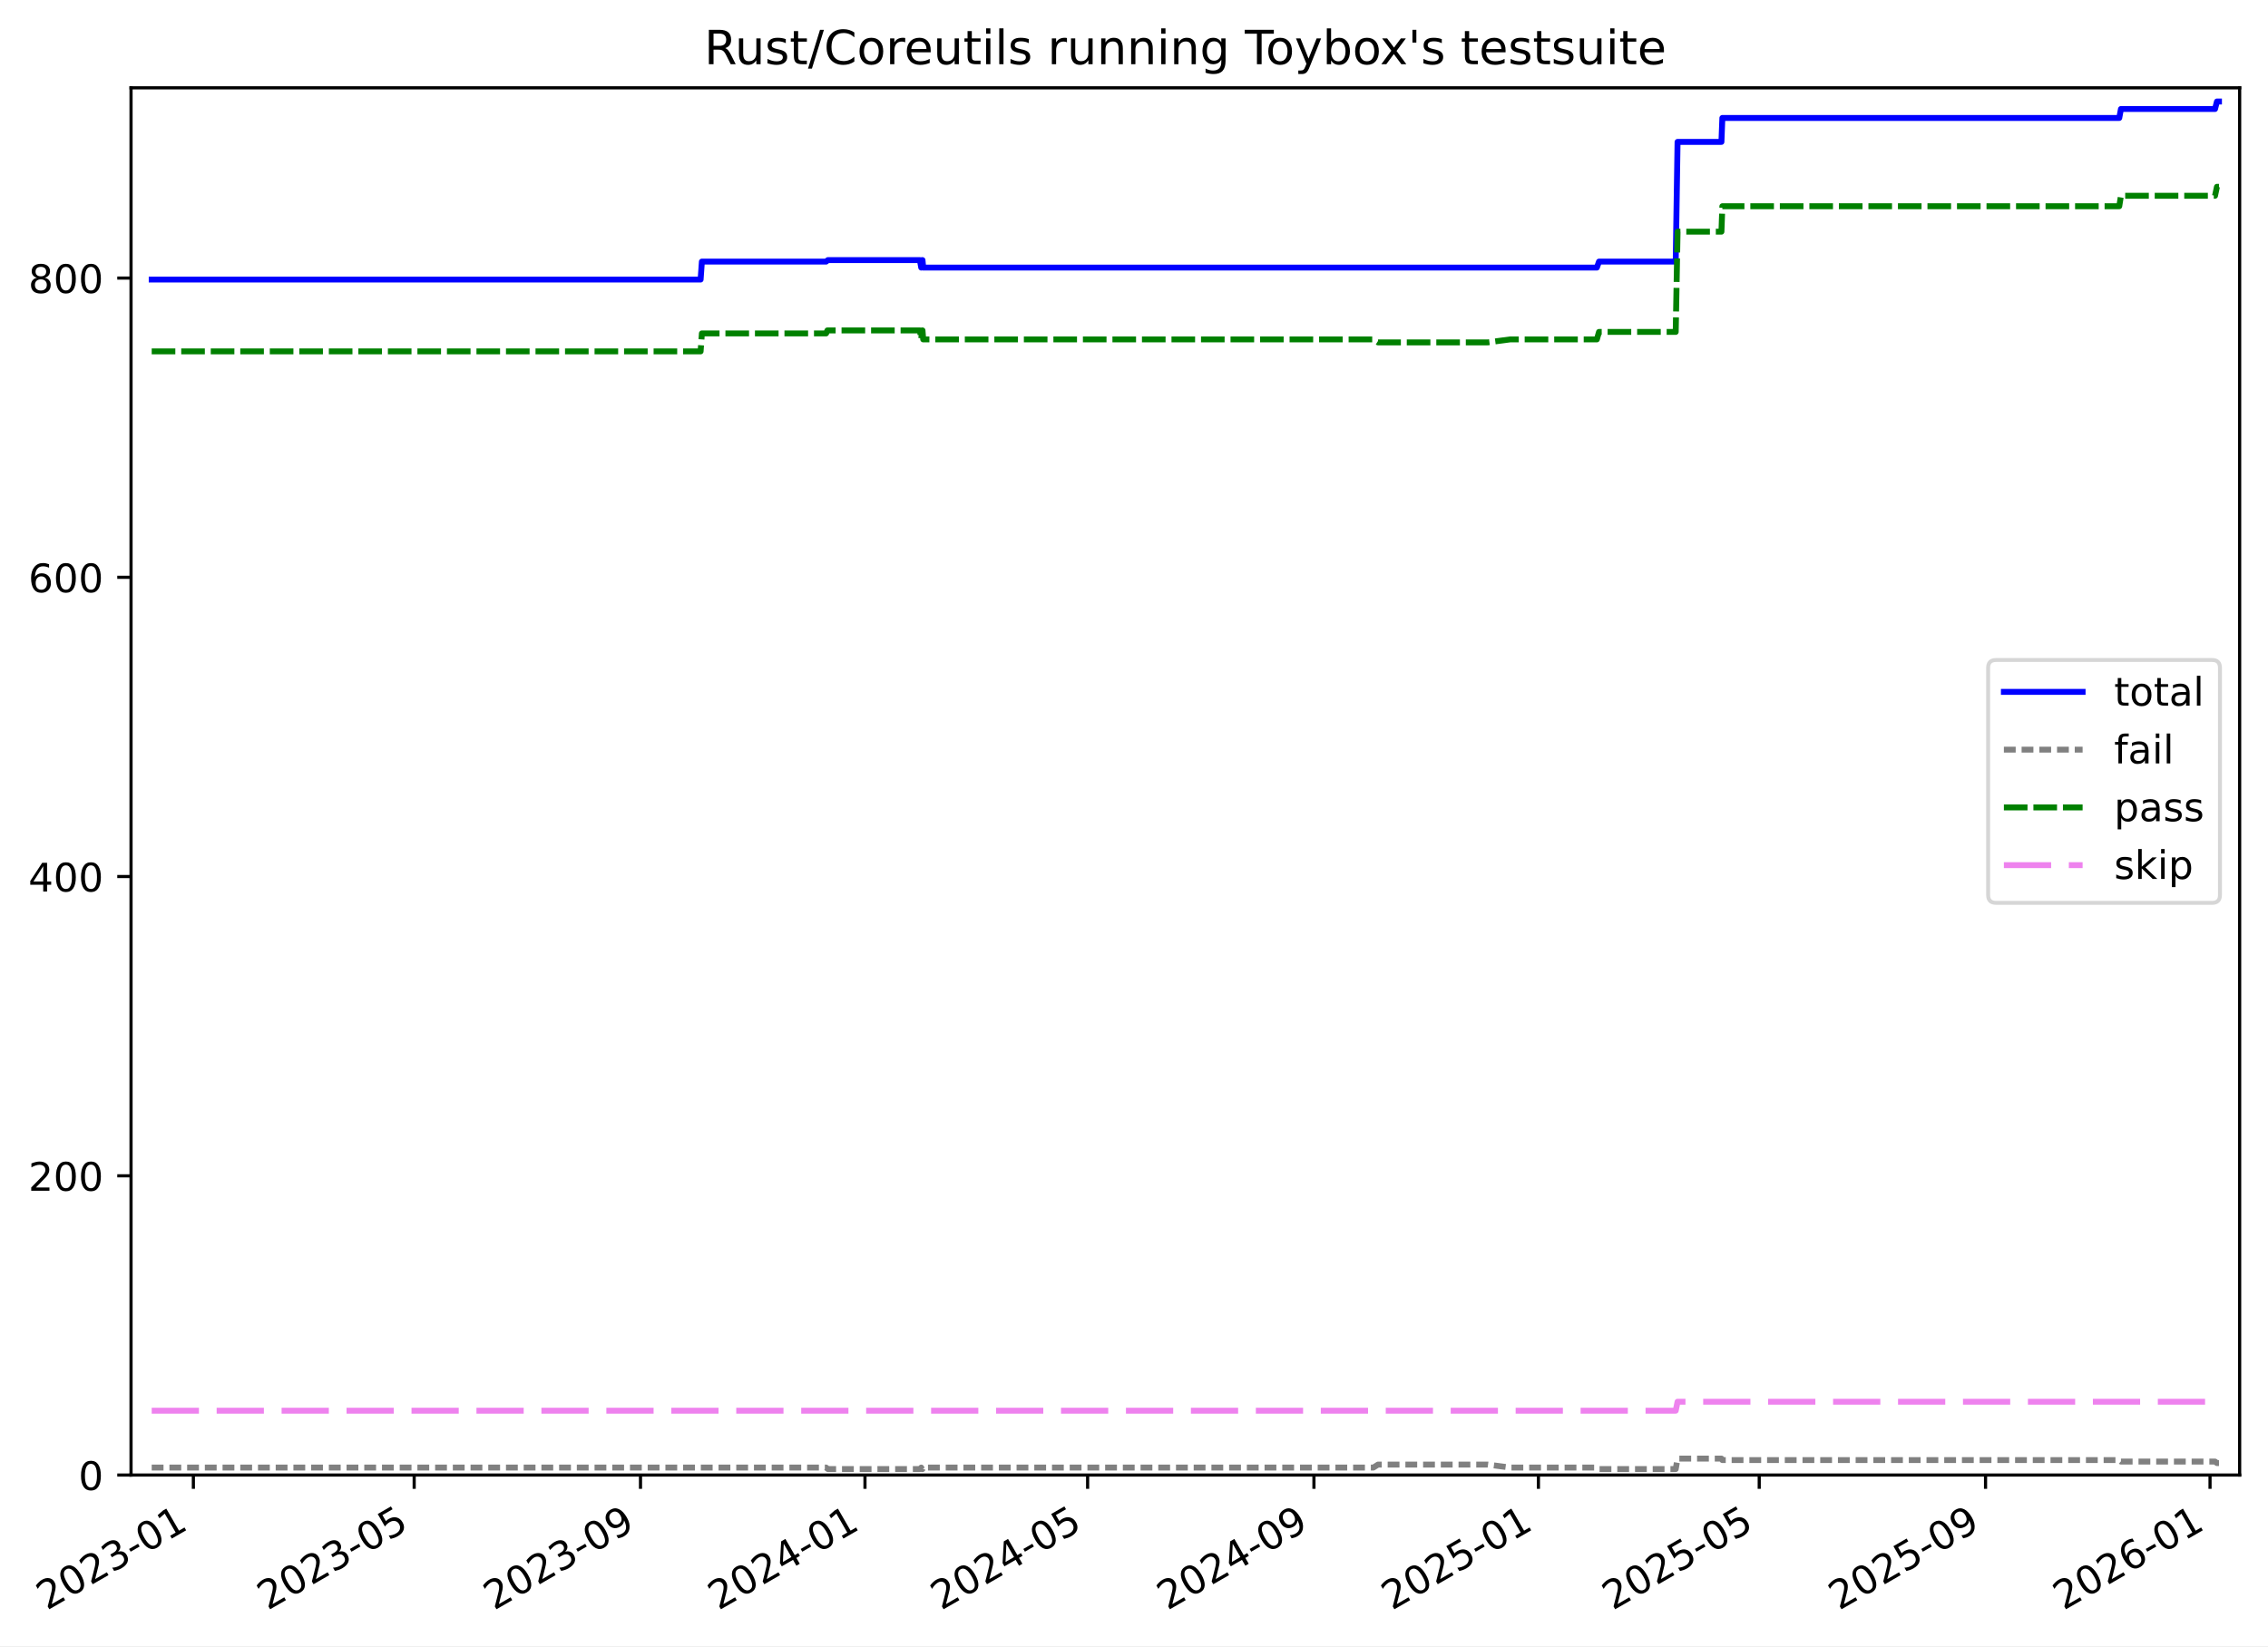
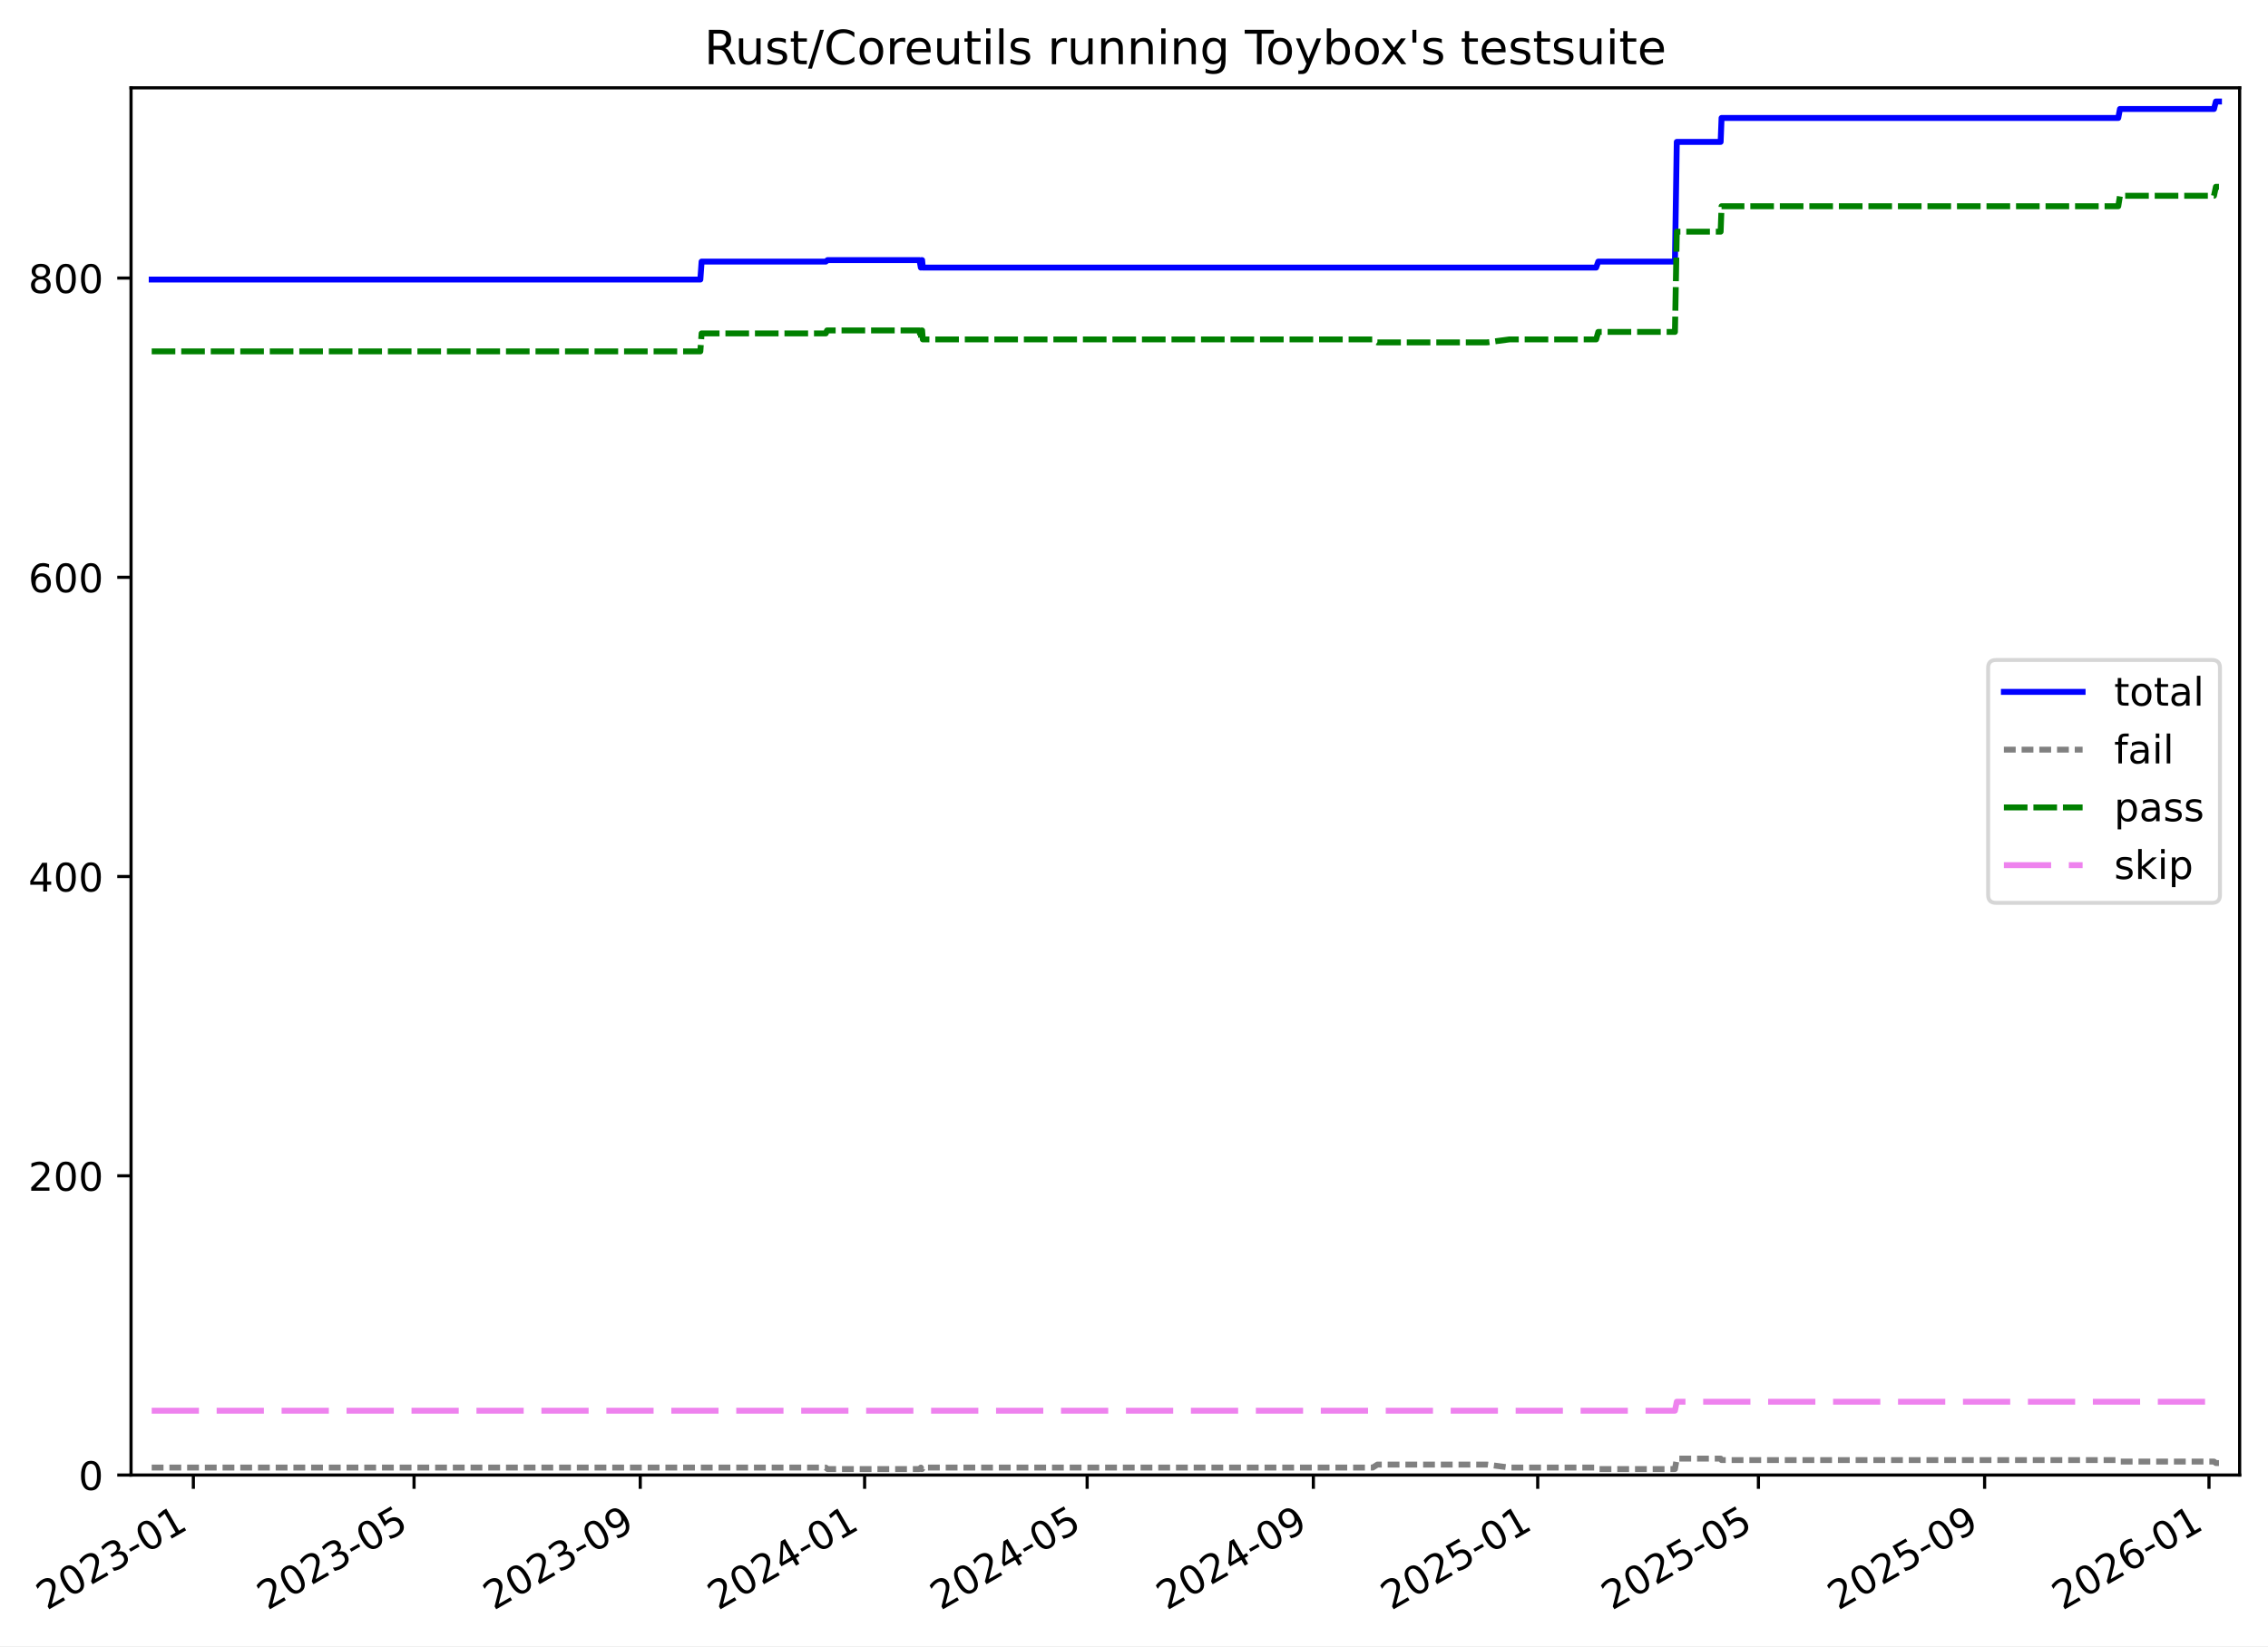
<svg xmlns="http://www.w3.org/2000/svg" xmlns:xlink="http://www.w3.org/1999/xlink" width="576.168pt" height="418.303pt" viewBox="0 0 576.168 418.303" version="1.1">
  <defs>
    <style type="text/css">*{stroke-linejoin: round; stroke-linecap: butt}</style>
  </defs>
  <g id="figure_1">
    <g id="patch_1">
      <path d="M -0 418.303  L 576.168 418.303  L 576.168 0  L -0 0  z " style="fill: #ffffff" />
    </g>
    <g id="axes_1">
      <g id="patch_2">
        <path d="M 33.288 374.83  L 568.967 374.83  L 568.967 22.318  L 33.288 22.318  z " style="fill: #ffffff" />
      </g>
      <g id="matplotlib.axis_1">
        <g id="xtick_1">
          <g id="line2d_1">
            <defs>
-               <path id="m5f4d433043" d="M 0 0  L 0 3.5  " style="stroke: #000000; stroke-width: 0.8" />
-             </defs>
-             <g>
-               <use xlink:href="#m5f4d433043" x="49.125" y="374.83" style="stroke: #000000; stroke-width: 0.8" />
+               <path id="m25b17f9787" d="M 0 0  L 0 3.5  " style="stroke: #000000; stroke-width: 0.8" />
+             </defs>
+             <g>
+               <use xlink:href="#m25b17f9787" x="49.12" y="374.83" style="stroke: #000000; stroke-width: 0.8" />
            </g>
          </g>
          <g id="text_1">
-             <g transform="translate(11.90035 409.302) rotate(-30) scale(0.1 -0.1)">
+             <g transform="translate(11.89501 409.302) rotate(-30) scale(0.1 -0.1)">
              <defs>
                <path id="DejaVuSans-32" d="M 1228 531  L 3431 531  L 3431 0  L 469 0  L 469 531  Q 828 903 1448 1529  Q 2069 2156 2228 2338  Q 2531 2678 2651 2914  Q 2772 3150 2772 3378  Q 2772 3750 2511 3984  Q 2250 4219 1831 4219  Q 1534 4219 1204 4116  Q 875 4013 500 3803  L 500 4441  Q 881 4594 1212 4672  Q 1544 4750 1819 4750  Q 2544 4750 2975 4387  Q 3406 4025 3406 3419  Q 3406 3131 3298 2873  Q 3191 2616 2906 2266  Q 2828 2175 2409 1742  Q 1991 1309 1228 531  z " transform="scale(0.015625)" />
                <path id="DejaVuSans-30" d="M 2034 4250  Q 1547 4250 1301 3770  Q 1056 3291 1056 2328  Q 1056 1369 1301 889  Q 1547 409 2034 409  Q 2525 409 2770 889  Q 3016 1369 3016 2328  Q 3016 3291 2770 3770  Q 2525 4250 2034 4250  z M 2034 4750  Q 2819 4750 3233 4129  Q 3647 3509 3647 2328  Q 3647 1150 3233 529  Q 2819 -91 2034 -91  Q 1250 -91 836 529  Q 422 1150 422 2328  Q 422 3509 836 4129  Q 1250 4750 2034 4750  z " transform="scale(0.015625)" />
                <path id="DejaVuSans-33" d="M 2597 2516  Q 3050 2419 3304 2112  Q 3559 1806 3559 1356  Q 3559 666 3084 287  Q 2609 -91 1734 -91  Q 1441 -91 1130 -33  Q 819 25 488 141  L 488 750  Q 750 597 1062 519  Q 1375 441 1716 441  Q 2309 441 2620 675  Q 2931 909 2931 1356  Q 2931 1769 2642 2001  Q 2353 2234 1838 2234  L 1294 2234  L 1294 2753  L 1863 2753  Q 2328 2753 2575 2939  Q 2822 3125 2822 3475  Q 2822 3834 2567 4026  Q 2313 4219 1838 4219  Q 1578 4219 1281 4162  Q 984 4106 628 3988  L 628 4550  Q 988 4650 1302 4700  Q 1616 4750 1894 4750  Q 2613 4750 3031 4423  Q 3450 4097 3450 3541  Q 3450 3153 3228 2886  Q 3006 2619 2597 2516  z " transform="scale(0.015625)" />
                <path id="DejaVuSans-2d" d="M 313 2009  L 1997 2009  L 1997 1497  L 313 1497  L 313 2009  z " transform="scale(0.015625)" />
                <path id="DejaVuSans-31" d="M 794 531  L 1825 531  L 1825 4091  L 703 3866  L 703 4441  L 1819 4666  L 2450 4666  L 2450 531  L 3481 531  L 3481 0  L 794 0  L 794 531  z " transform="scale(0.015625)" />
              </defs>
              <use xlink:href="#DejaVuSans-32" />
              <use xlink:href="#DejaVuSans-30" x="63.623" />
              <use xlink:href="#DejaVuSans-32" x="127.246" />
              <use xlink:href="#DejaVuSans-33" x="190.869" />
              <use xlink:href="#DejaVuSans-2d" x="254.492" />
              <use xlink:href="#DejaVuSans-30" x="290.576" />
              <use xlink:href="#DejaVuSans-31" x="354.199" />
            </g>
          </g>
        </g>
        <g id="xtick_2">
          <g id="line2d_2">
            <g>
-               <use xlink:href="#m5f4d433043" x="105.218" y="374.83" style="stroke: #000000; stroke-width: 0.8" />
+               <use xlink:href="#m25b17f9787" x="105.185" y="374.83" style="stroke: #000000; stroke-width: 0.8" />
            </g>
          </g>
          <g id="text_2">
-             <g transform="translate(67.99334 409.302) rotate(-30) scale(0.1 -0.1)">
+             <g transform="translate(67.9597 409.302) rotate(-30) scale(0.1 -0.1)">
              <defs>
                <path id="DejaVuSans-35" d="M 691 4666  L 3169 4666  L 3169 4134  L 1269 4134  L 1269 2991  Q 1406 3038 1543 3061  Q 1681 3084 1819 3084  Q 2600 3084 3056 2656  Q 3513 2228 3513 1497  Q 3513 744 3044 326  Q 2575 -91 1722 -91  Q 1428 -91 1123 -41  Q 819 9 494 109  L 494 744  Q 775 591 1075 516  Q 1375 441 1709 441  Q 2250 441 2565 725  Q 2881 1009 2881 1497  Q 2881 1984 2565 2268  Q 2250 2553 1709 2553  Q 1456 2553 1204 2497  Q 953 2441 691 2322  L 691 4666  z " transform="scale(0.015625)" />
              </defs>
              <use xlink:href="#DejaVuSans-32" />
              <use xlink:href="#DejaVuSans-30" x="63.623" />
              <use xlink:href="#DejaVuSans-32" x="127.246" />
              <use xlink:href="#DejaVuSans-33" x="190.869" />
              <use xlink:href="#DejaVuSans-2d" x="254.492" />
              <use xlink:href="#DejaVuSans-30" x="290.576" />
              <use xlink:href="#DejaVuSans-35" x="354.199" />
            </g>
          </g>
        </g>
        <g id="xtick_3">
          <g id="line2d_3">
            <g>
-               <use xlink:href="#m5f4d433043" x="162.713" y="374.83" style="stroke: #000000; stroke-width: 0.8" />
+               <use xlink:href="#m25b17f9787" x="162.651" y="374.83" style="stroke: #000000; stroke-width: 0.8" />
            </g>
          </g>
          <g id="text_3">
-             <g transform="translate(125.4887 409.302) rotate(-30) scale(0.1 -0.1)">
+             <g transform="translate(125.426 409.302) rotate(-30) scale(0.1 -0.1)">
              <defs>
                <path id="DejaVuSans-39" d="M 703 97  L 703 672  Q 941 559 1184 500  Q 1428 441 1663 441  Q 2288 441 2617 861  Q 2947 1281 2994 2138  Q 2813 1869 2534 1725  Q 2256 1581 1919 1581  Q 1219 1581 811 2004  Q 403 2428 403 3163  Q 403 3881 828 4315  Q 1253 4750 1959 4750  Q 2769 4750 3195 4129  Q 3622 3509 3622 2328  Q 3622 1225 3098 567  Q 2575 -91 1691 -91  Q 1453 -91 1209 -44  Q 966 3 703 97  z M 1959 2075  Q 2384 2075 2632 2365  Q 2881 2656 2881 3163  Q 2881 3666 2632 3958  Q 2384 4250 1959 4250  Q 1534 4250 1286 3958  Q 1038 3666 1038 3163  Q 1038 2656 1286 2365  Q 1534 2075 1959 2075  z " transform="scale(0.015625)" />
              </defs>
              <use xlink:href="#DejaVuSans-32" />
              <use xlink:href="#DejaVuSans-30" x="63.623" />
              <use xlink:href="#DejaVuSans-32" x="127.246" />
              <use xlink:href="#DejaVuSans-33" x="190.869" />
              <use xlink:href="#DejaVuSans-2d" x="254.492" />
              <use xlink:href="#DejaVuSans-30" x="290.576" />
              <use xlink:href="#DejaVuSans-39" x="354.199" />
            </g>
          </g>
        </g>
        <g id="xtick_4">
          <g id="line2d_4">
            <g>
-               <use xlink:href="#m5f4d433043" x="219.741" y="374.83" style="stroke: #000000; stroke-width: 0.8" />
+               <use xlink:href="#m25b17f9787" x="219.65" y="374.83" style="stroke: #000000; stroke-width: 0.8" />
            </g>
          </g>
          <g id="text_4">
-             <g transform="translate(182.5165 409.302) rotate(-30) scale(0.1 -0.1)">
+             <g transform="translate(182.4251 409.302) rotate(-30) scale(0.1 -0.1)">
              <defs>
                <path id="DejaVuSans-34" d="M 2419 4116  L 825 1625  L 2419 1625  L 2419 4116  z M 2253 4666  L 3047 4666  L 3047 1625  L 3713 1625  L 3713 1100  L 3047 1100  L 3047 0  L 2419 0  L 2419 1100  L 313 1100  L 313 1709  L 2253 4666  z " transform="scale(0.015625)" />
              </defs>
              <use xlink:href="#DejaVuSans-32" />
              <use xlink:href="#DejaVuSans-30" x="63.623" />
              <use xlink:href="#DejaVuSans-32" x="127.246" />
              <use xlink:href="#DejaVuSans-34" x="190.869" />
              <use xlink:href="#DejaVuSans-2d" x="254.492" />
              <use xlink:href="#DejaVuSans-30" x="290.576" />
              <use xlink:href="#DejaVuSans-31" x="354.199" />
            </g>
          </g>
        </g>
        <g id="xtick_5">
          <g id="line2d_5">
            <g>
-               <use xlink:href="#m5f4d433043" x="276.302" y="374.83" style="stroke: #000000; stroke-width: 0.8" />
+               <use xlink:href="#m25b17f9787" x="276.182" y="374.83" style="stroke: #000000; stroke-width: 0.8" />
            </g>
          </g>
          <g id="text_5">
-             <g transform="translate(239.077 409.302) rotate(-30) scale(0.1 -0.1)">
+             <g transform="translate(238.957 409.302) rotate(-30) scale(0.1 -0.1)">
              <use xlink:href="#DejaVuSans-32" />
              <use xlink:href="#DejaVuSans-30" x="63.623" />
              <use xlink:href="#DejaVuSans-32" x="127.246" />
              <use xlink:href="#DejaVuSans-34" x="190.869" />
              <use xlink:href="#DejaVuSans-2d" x="254.492" />
              <use xlink:href="#DejaVuSans-30" x="290.576" />
              <use xlink:href="#DejaVuSans-35" x="354.199" />
            </g>
          </g>
        </g>
        <g id="xtick_6">
          <g id="line2d_6">
            <g>
-               <use xlink:href="#m5f4d433043" x="333.797" y="374.83" style="stroke: #000000; stroke-width: 0.8" />
+               <use xlink:href="#m25b17f9787" x="333.648" y="374.83" style="stroke: #000000; stroke-width: 0.8" />
            </g>
          </g>
          <g id="text_6">
-             <g transform="translate(296.5723 409.302) rotate(-30) scale(0.1 -0.1)">
+             <g transform="translate(296.4233 409.302) rotate(-30) scale(0.1 -0.1)">
              <use xlink:href="#DejaVuSans-32" />
              <use xlink:href="#DejaVuSans-30" x="63.623" />
              <use xlink:href="#DejaVuSans-32" x="127.246" />
              <use xlink:href="#DejaVuSans-34" x="190.869" />
              <use xlink:href="#DejaVuSans-2d" x="254.492" />
              <use xlink:href="#DejaVuSans-30" x="290.576" />
              <use xlink:href="#DejaVuSans-39" x="354.199" />
            </g>
          </g>
        </g>
        <g id="xtick_7">
          <g id="line2d_7">
            <g>
-               <use xlink:href="#m5f4d433043" x="390.825" y="374.83" style="stroke: #000000; stroke-width: 0.8" />
+               <use xlink:href="#m25b17f9787" x="390.647" y="374.83" style="stroke: #000000; stroke-width: 0.8" />
            </g>
          </g>
          <g id="text_7">
-             <g transform="translate(353.6002 409.302) rotate(-30) scale(0.1 -0.1)">
+             <g transform="translate(353.4225 409.302) rotate(-30) scale(0.1 -0.1)">
              <use xlink:href="#DejaVuSans-32" />
              <use xlink:href="#DejaVuSans-30" x="63.623" />
              <use xlink:href="#DejaVuSans-32" x="127.246" />
              <use xlink:href="#DejaVuSans-35" x="190.869" />
              <use xlink:href="#DejaVuSans-2d" x="254.492" />
              <use xlink:href="#DejaVuSans-30" x="290.576" />
              <use xlink:href="#DejaVuSans-31" x="354.199" />
            </g>
          </g>
        </g>
        <g id="xtick_8">
          <g id="line2d_8">
            <g>
-               <use xlink:href="#m5f4d433043" x="446.918" y="374.83" style="stroke: #000000; stroke-width: 0.8" />
+               <use xlink:href="#m25b17f9787" x="446.712" y="374.83" style="stroke: #000000; stroke-width: 0.8" />
            </g>
          </g>
          <g id="text_8">
-             <g transform="translate(409.6932 409.302) rotate(-30) scale(0.1 -0.1)">
+             <g transform="translate(409.4872 409.302) rotate(-30) scale(0.1 -0.1)">
              <use xlink:href="#DejaVuSans-32" />
              <use xlink:href="#DejaVuSans-30" x="63.623" />
              <use xlink:href="#DejaVuSans-32" x="127.246" />
              <use xlink:href="#DejaVuSans-35" x="190.869" />
              <use xlink:href="#DejaVuSans-2d" x="254.492" />
              <use xlink:href="#DejaVuSans-30" x="290.576" />
              <use xlink:href="#DejaVuSans-35" x="354.199" />
            </g>
          </g>
        </g>
        <g id="xtick_9">
          <g id="line2d_9">
            <g>
-               <use xlink:href="#m5f4d433043" x="504.413" y="374.83" style="stroke: #000000; stroke-width: 0.8" />
+               <use xlink:href="#m25b17f9787" x="504.178" y="374.83" style="stroke: #000000; stroke-width: 0.8" />
            </g>
          </g>
          <g id="text_9">
-             <g transform="translate(467.1885 409.302) rotate(-30) scale(0.1 -0.1)">
+             <g transform="translate(466.9535 409.302) rotate(-30) scale(0.1 -0.1)">
              <use xlink:href="#DejaVuSans-32" />
              <use xlink:href="#DejaVuSans-30" x="63.623" />
              <use xlink:href="#DejaVuSans-32" x="127.246" />
              <use xlink:href="#DejaVuSans-35" x="190.869" />
              <use xlink:href="#DejaVuSans-2d" x="254.492" />
              <use xlink:href="#DejaVuSans-30" x="290.576" />
              <use xlink:href="#DejaVuSans-39" x="354.199" />
            </g>
          </g>
        </g>
        <g id="xtick_10">
          <g id="line2d_10">
            <g>
-               <use xlink:href="#m5f4d433043" x="561.441" y="374.83" style="stroke: #000000; stroke-width: 0.8" />
+               <use xlink:href="#m25b17f9787" x="561.177" y="374.83" style="stroke: #000000; stroke-width: 0.8" />
            </g>
          </g>
          <g id="text_10">
-             <g transform="translate(524.2164 409.302) rotate(-30) scale(0.1 -0.1)">
+             <g transform="translate(523.9526 409.302) rotate(-30) scale(0.1 -0.1)">
              <defs>
                <path id="DejaVuSans-36" d="M 2113 2584  Q 1688 2584 1439 2293  Q 1191 2003 1191 1497  Q 1191 994 1439 701  Q 1688 409 2113 409  Q 2538 409 2786 701  Q 3034 994 3034 1497  Q 3034 2003 2786 2293  Q 2538 2584 2113 2584  z M 3366 4563  L 3366 3988  Q 3128 4100 2886 4159  Q 2644 4219 2406 4219  Q 1781 4219 1451 3797  Q 1122 3375 1075 2522  Q 1259 2794 1537 2939  Q 1816 3084 2150 3084  Q 2853 3084 3261 2657  Q 3669 2231 3669 1497  Q 3669 778 3244 343  Q 2819 -91 2113 -91  Q 1303 -91 875 529  Q 447 1150 447 2328  Q 447 3434 972 4092  Q 1497 4750 2381 4750  Q 2619 4750 2861 4703  Q 3103 4656 3366 4563  z " transform="scale(0.015625)" />
              </defs>
              <use xlink:href="#DejaVuSans-32" />
              <use xlink:href="#DejaVuSans-30" x="63.623" />
              <use xlink:href="#DejaVuSans-32" x="127.246" />
              <use xlink:href="#DejaVuSans-36" x="190.869" />
              <use xlink:href="#DejaVuSans-2d" x="254.492" />
              <use xlink:href="#DejaVuSans-30" x="290.576" />
              <use xlink:href="#DejaVuSans-31" x="354.199" />
            </g>
          </g>
        </g>
      </g>
      <g id="matplotlib.axis_2">
        <g id="ytick_1">
          <g id="line2d_11">
            <defs>
-               <path id="mb83ac792a1" d="M 0 0  L -3.5 0  " style="stroke: #000000; stroke-width: 0.8" />
-             </defs>
-             <g>
-               <use xlink:href="#mb83ac792a1" x="33.288" y="374.83" style="stroke: #000000; stroke-width: 0.8" />
+               <path id="m9782be3e6c" d="M 0 0  L -3.5 0  " style="stroke: #000000; stroke-width: 0.8" />
+             </defs>
+             <g>
+               <use xlink:href="#m9782be3e6c" x="33.288" y="374.83" style="stroke: #000000; stroke-width: 0.8" />
            </g>
          </g>
          <g id="text_11">
            <g transform="translate(19.925 378.6293) scale(0.1 -0.1)">
              <use xlink:href="#DejaVuSans-30" />
            </g>
          </g>
        </g>
        <g id="ytick_2">
          <g id="line2d_12">
            <g>
-               <use xlink:href="#mb83ac792a1" x="33.288" y="298.787" style="stroke: #000000; stroke-width: 0.8" />
+               <use xlink:href="#m9782be3e6c" x="33.288" y="298.787" style="stroke: #000000; stroke-width: 0.8" />
            </g>
          </g>
          <g id="text_12">
            <g transform="translate(7.2 302.5865) scale(0.1 -0.1)">
              <use xlink:href="#DejaVuSans-32" />
              <use xlink:href="#DejaVuSans-30" x="63.623" />
              <use xlink:href="#DejaVuSans-30" x="127.246" />
            </g>
          </g>
        </g>
        <g id="ytick_3">
          <g id="line2d_13">
            <g>
-               <use xlink:href="#mb83ac792a1" x="33.288" y="222.744" style="stroke: #000000; stroke-width: 0.8" />
+               <use xlink:href="#m9782be3e6c" x="33.288" y="222.744" style="stroke: #000000; stroke-width: 0.8" />
            </g>
          </g>
          <g id="text_13">
            <g transform="translate(7.2 226.5436) scale(0.1 -0.1)">
              <use xlink:href="#DejaVuSans-34" />
              <use xlink:href="#DejaVuSans-30" x="63.623" />
              <use xlink:href="#DejaVuSans-30" x="127.246" />
            </g>
          </g>
        </g>
        <g id="ytick_4">
          <g id="line2d_14">
            <g>
-               <use xlink:href="#mb83ac792a1" x="33.288" y="146.701" style="stroke: #000000; stroke-width: 0.8" />
+               <use xlink:href="#m9782be3e6c" x="33.288" y="146.701" style="stroke: #000000; stroke-width: 0.8" />
            </g>
          </g>
          <g id="text_14">
            <g transform="translate(7.2 150.5007) scale(0.1 -0.1)">
              <use xlink:href="#DejaVuSans-36" />
              <use xlink:href="#DejaVuSans-30" x="63.623" />
              <use xlink:href="#DejaVuSans-30" x="127.246" />
            </g>
          </g>
        </g>
        <g id="ytick_5">
          <g id="line2d_15">
            <g>
-               <use xlink:href="#mb83ac792a1" x="33.288" y="70.659" style="stroke: #000000; stroke-width: 0.8" />
+               <use xlink:href="#m9782be3e6c" x="33.288" y="70.659" style="stroke: #000000; stroke-width: 0.8" />
            </g>
          </g>
          <g id="text_15">
            <g transform="translate(7.2 74.4578) scale(0.1 -0.1)">
              <defs>
                <path id="DejaVuSans-38" d="M 2034 2216  Q 1584 2216 1326 1975  Q 1069 1734 1069 1313  Q 1069 891 1326 650  Q 1584 409 2034 409  Q 2484 409 2743 651  Q 3003 894 3003 1313  Q 3003 1734 2745 1975  Q 2488 2216 2034 2216  z M 1403 2484  Q 997 2584 770 2862  Q 544 3141 544 3541  Q 544 4100 942 4425  Q 1341 4750 2034 4750  Q 2731 4750 3128 4425  Q 3525 4100 3525 3541  Q 3525 3141 3298 2862  Q 3072 2584 2669 2484  Q 3125 2378 3379 2068  Q 3634 1759 3634 1313  Q 3634 634 3220 271  Q 2806 -91 2034 -91  Q 1263 -91 848 271  Q 434 634 434 1313  Q 434 1759 690 2068  Q 947 2378 1403 2484  z M 1172 3481  Q 1172 3119 1398 2916  Q 1625 2713 2034 2713  Q 2441 2713 2670 2916  Q 2900 3119 2900 3481  Q 2900 3844 2670 4047  Q 2441 4250 2034 4250  Q 1625 4250 1398 4047  Q 1172 3844 1172 3481  z " transform="scale(0.015625)" />
              </defs>
              <use xlink:href="#DejaVuSans-38" />
              <use xlink:href="#DejaVuSans-30" x="63.623" />
              <use xlink:href="#DejaVuSans-30" x="127.246" />
            </g>
          </g>
        </g>
      </g>
      <g id="line2d_16">
-         <path d="M 38.539 71.039  L 177.986 71.039  L 178.308 66.476  L 209.861 66.476  L 210.32 66.096  L 233.687 66.096  L 234.032 67.997  L 234.209 66.096  L 234.355 66.096  L 234.533 67.997  L 405.669 67.997  L 406.218 66.476  L 425.702 66.476  L 426.171 36.059  L 437.318 36.059  L 437.551 29.976  L 538.381 29.976  L 538.811 27.694  L 562.71 27.694  L 563.199 25.793  L 563.716 25.793  L 563.716 25.793  " clip-path="url(#p96712d8b2a)" style="fill: none; stroke: #0000ff; stroke-width: 1.5; stroke-linecap: square" />
+         <path d="M 38.539 71.039  L 177.916 71.039  L 178.238 66.476  L 209.775 66.476  L 210.233 66.096  L 233.588 66.096  L 233.934 67.997  L 234.11 66.096  L 234.256 66.096  L 234.434 67.997  L 405.484 67.997  L 406.033 66.476  L 425.507 66.476  L 425.975 36.059  L 437.117 36.059  L 437.35 29.976  L 538.129 29.976  L 538.558 27.694  L 562.445 27.694  L 562.934 25.793  L 563.716 25.793  L 563.716 25.793  " clip-path="url(#p524933a6d6)" style="fill: none; stroke: #0000ff; stroke-width: 1.5; stroke-linecap: square" />
      </g>
      <g id="line2d_17">
-         <path d="M 38.539 372.929  L 209.861 372.929  L 210.32 373.309  L 233.687 373.309  L 234.032 372.929  L 234.209 373.309  L 234.355 373.309  L 234.533 372.929  L 348.896 372.929  L 350.08 372.169  L 377.945 372.169  L 383.633 372.929  L 405.669 372.929  L 406.218 373.309  L 425.702 373.309  L 426.171 370.648  L 437.318 370.648  L 437.551 371.028  L 538.381 371.028  L 538.811 371.408  L 562.71 371.408  L 563.199 371.788  L 563.716 371.788  L 563.716 371.788  " clip-path="url(#p96712d8b2a)" style="fill: none; stroke-dasharray: 3,1.5; stroke-dashoffset: 0; stroke: #808080; stroke-width: 1.5" />
+         <path d="M 38.539 372.929  L 209.775 372.929  L 210.233 373.309  L 233.588 373.309  L 233.934 372.929  L 234.11 373.309  L 234.256 373.309  L 234.434 372.929  L 348.74 372.929  L 349.923 372.169  L 377.774 372.169  L 383.459 372.929  L 405.484 372.929  L 406.033 373.309  L 425.507 373.309  L 425.975 370.648  L 437.117 370.648  L 437.35 371.028  L 538.129 371.028  L 538.558 371.408  L 562.445 371.408  L 562.934 371.788  L 563.716 371.788  L 563.716 371.788  " clip-path="url(#p524933a6d6)" style="fill: none; stroke-dasharray: 3,1.5; stroke-dashoffset: 0; stroke: #808080; stroke-width: 1.5" />
      </g>
      <g id="line2d_18">
-         <path d="M 38.539 89.289  L 177.986 89.289  L 178.308 84.727  L 209.861 84.727  L 210.192 83.966  L 233.687 83.966  L 234.032 86.247  L 234.209 83.966  L 234.355 83.966  L 234.533 86.247  L 348.896 86.247  L 350.08 87.008  L 377.945 87.008  L 383.633 86.247  L 405.669 86.247  L 406.218 84.346  L 425.702 84.346  L 426.171 58.872  L 437.318 58.872  L 437.551 52.408  L 538.381 52.408  L 538.811 49.747  L 562.71 49.747  L 563.199 47.466  L 563.716 47.466  L 563.716 47.466  " clip-path="url(#p96712d8b2a)" style="fill: none; stroke-dasharray: 6,1.5; stroke-dashoffset: 0; stroke: #008000; stroke-width: 1.5" />
+         <path d="M 38.539 89.289  L 177.916 89.289  L 178.238 84.727  L 209.775 84.727  L 210.106 83.966  L 233.588 83.966  L 233.934 86.247  L 234.11 83.966  L 234.256 83.966  L 234.434 86.247  L 348.74 86.247  L 349.923 87.008  L 377.774 87.008  L 383.459 86.247  L 405.484 86.247  L 406.033 84.346  L 425.507 84.346  L 425.975 58.872  L 437.117 58.872  L 437.35 52.408  L 538.129 52.408  L 538.558 49.747  L 562.445 49.747  L 562.934 47.466  L 563.716 47.466  L 563.716 47.466  " clip-path="url(#p524933a6d6)" style="fill: none; stroke-dasharray: 6,1.5; stroke-dashoffset: 0; stroke: #008000; stroke-width: 1.5" />
      </g>
      <g id="line2d_19">
-         <path d="M 38.539 358.481  L 425.702 358.481  L 426.171 356.2  L 563.716 356.2  L 563.716 356.2  " clip-path="url(#p96712d8b2a)" style="fill: none; stroke-dasharray: 12,4.5; stroke-dashoffset: 0; stroke: #ee82ee; stroke-width: 1.5" />
+         <path d="M 38.539 358.481  L 425.507 358.481  L 425.975 356.2  L 563.716 356.2  L 563.716 356.2  " clip-path="url(#p524933a6d6)" style="fill: none; stroke-dasharray: 12,4.5; stroke-dashoffset: 0; stroke: #ee82ee; stroke-width: 1.5" />
      </g>
      <g id="patch_3">
        <path d="M 33.288 374.83  L 33.288 22.318  " style="fill: none; stroke: #000000; stroke-width: 0.8; stroke-linejoin: miter; stroke-linecap: square" />
      </g>
      <g id="patch_4">
        <path d="M 568.967 374.83  L 568.967 22.318  " style="fill: none; stroke: #000000; stroke-width: 0.8; stroke-linejoin: miter; stroke-linecap: square" />
      </g>
      <g id="patch_5">
        <path d="M 33.288 374.83  L 568.967 374.83  " style="fill: none; stroke: #000000; stroke-width: 0.8; stroke-linejoin: miter; stroke-linecap: square" />
      </g>
      <g id="patch_6">
        <path d="M 33.288 22.318  L 568.967 22.318  " style="fill: none; stroke: #000000; stroke-width: 0.8; stroke-linejoin: miter; stroke-linecap: square" />
      </g>
      <g id="text_16">
        <g transform="translate(178.9084 16.31812) scale(0.12 -0.12)">
          <defs>
            <path id="DejaVuSans-52" d="M 2841 2188  Q 3044 2119 3236 1894  Q 3428 1669 3622 1275  L 4263 0  L 3584 0  L 2988 1197  Q 2756 1666 2539 1819  Q 2322 1972 1947 1972  L 1259 1972  L 1259 0  L 628 0  L 628 4666  L 2053 4666  Q 2853 4666 3247 4331  Q 3641 3997 3641 3322  Q 3641 2881 3436 2590  Q 3231 2300 2841 2188  z M 1259 4147  L 1259 2491  L 2053 2491  Q 2509 2491 2742 2702  Q 2975 2913 2975 3322  Q 2975 3731 2742 3939  Q 2509 4147 2053 4147  L 1259 4147  z " transform="scale(0.015625)" />
            <path id="DejaVuSans-75" d="M 544 1381  L 544 3500  L 1119 3500  L 1119 1403  Q 1119 906 1312 657  Q 1506 409 1894 409  Q 2359 409 2629 706  Q 2900 1003 2900 1516  L 2900 3500  L 3475 3500  L 3475 0  L 2900 0  L 2900 538  Q 2691 219 2414 64  Q 2138 -91 1772 -91  Q 1169 -91 856 284  Q 544 659 544 1381  z M 1991 3584  L 1991 3584  z " transform="scale(0.015625)" />
            <path id="DejaVuSans-73" d="M 2834 3397  L 2834 2853  Q 2591 2978 2328 3040  Q 2066 3103 1784 3103  Q 1356 3103 1142 2972  Q 928 2841 928 2578  Q 928 2378 1081 2264  Q 1234 2150 1697 2047  L 1894 2003  Q 2506 1872 2764 1633  Q 3022 1394 3022 966  Q 3022 478 2636 193  Q 2250 -91 1575 -91  Q 1294 -91 989 -36  Q 684 19 347 128  L 347 722  Q 666 556 975 473  Q 1284 391 1588 391  Q 1994 391 2212 530  Q 2431 669 2431 922  Q 2431 1156 2273 1281  Q 2116 1406 1581 1522  L 1381 1569  Q 847 1681 609 1914  Q 372 2147 372 2553  Q 372 3047 722 3315  Q 1072 3584 1716 3584  Q 2034 3584 2315 3537  Q 2597 3491 2834 3397  z " transform="scale(0.015625)" />
            <path id="DejaVuSans-74" d="M 1172 4494  L 1172 3500  L 2356 3500  L 2356 3053  L 1172 3053  L 1172 1153  Q 1172 725 1289 603  Q 1406 481 1766 481  L 2356 481  L 2356 0  L 1766 0  Q 1100 0 847 248  Q 594 497 594 1153  L 594 3053  L 172 3053  L 172 3500  L 594 3500  L 594 4494  L 1172 4494  z " transform="scale(0.015625)" />
            <path id="DejaVuSans-2f" d="M 1625 4666  L 2156 4666  L 531 -594  L 0 -594  L 1625 4666  z " transform="scale(0.015625)" />
            <path id="DejaVuSans-43" d="M 4122 4306  L 4122 3641  Q 3803 3938 3442 4084  Q 3081 4231 2675 4231  Q 1875 4231 1450 3742  Q 1025 3253 1025 2328  Q 1025 1406 1450 917  Q 1875 428 2675 428  Q 3081 428 3442 575  Q 3803 722 4122 1019  L 4122 359  Q 3791 134 3420 21  Q 3050 -91 2638 -91  Q 1578 -91 968 557  Q 359 1206 359 2328  Q 359 3453 968 4101  Q 1578 4750 2638 4750  Q 3056 4750 3426 4639  Q 3797 4528 4122 4306  z " transform="scale(0.015625)" />
            <path id="DejaVuSans-6f" d="M 1959 3097  Q 1497 3097 1228 2736  Q 959 2375 959 1747  Q 959 1119 1226 758  Q 1494 397 1959 397  Q 2419 397 2687 759  Q 2956 1122 2956 1747  Q 2956 2369 2687 2733  Q 2419 3097 1959 3097  z M 1959 3584  Q 2709 3584 3137 3096  Q 3566 2609 3566 1747  Q 3566 888 3137 398  Q 2709 -91 1959 -91  Q 1206 -91 779 398  Q 353 888 353 1747  Q 353 2609 779 3096  Q 1206 3584 1959 3584  z " transform="scale(0.015625)" />
            <path id="DejaVuSans-72" d="M 2631 2963  Q 2534 3019 2420 3045  Q 2306 3072 2169 3072  Q 1681 3072 1420 2755  Q 1159 2438 1159 1844  L 1159 0  L 581 0  L 581 3500  L 1159 3500  L 1159 2956  Q 1341 3275 1631 3429  Q 1922 3584 2338 3584  Q 2397 3584 2469 3576  Q 2541 3569 2628 3553  L 2631 2963  z " transform="scale(0.015625)" />
            <path id="DejaVuSans-65" d="M 3597 1894  L 3597 1613  L 953 1613  Q 991 1019 1311 708  Q 1631 397 2203 397  Q 2534 397 2845 478  Q 3156 559 3463 722  L 3463 178  Q 3153 47 2828 -22  Q 2503 -91 2169 -91  Q 1331 -91 842 396  Q 353 884 353 1716  Q 353 2575 817 3079  Q 1281 3584 2069 3584  Q 2775 3584 3186 3129  Q 3597 2675 3597 1894  z M 3022 2063  Q 3016 2534 2758 2815  Q 2500 3097 2075 3097  Q 1594 3097 1305 2825  Q 1016 2553 972 2059  L 3022 2063  z " transform="scale(0.015625)" />
            <path id="DejaVuSans-69" d="M 603 3500  L 1178 3500  L 1178 0  L 603 0  L 603 3500  z M 603 4863  L 1178 4863  L 1178 4134  L 603 4134  L 603 4863  z " transform="scale(0.015625)" />
            <path id="DejaVuSans-6c" d="M 603 4863  L 1178 4863  L 1178 0  L 603 0  L 603 4863  z " transform="scale(0.015625)" />
            <path id="DejaVuSans-20" transform="scale(0.015625)" />
            <path id="DejaVuSans-6e" d="M 3513 2113  L 3513 0  L 2938 0  L 2938 2094  Q 2938 2591 2744 2837  Q 2550 3084 2163 3084  Q 1697 3084 1428 2787  Q 1159 2491 1159 1978  L 1159 0  L 581 0  L 581 3500  L 1159 3500  L 1159 2956  Q 1366 3272 1645 3428  Q 1925 3584 2291 3584  Q 2894 3584 3203 3211  Q 3513 2838 3513 2113  z " transform="scale(0.015625)" />
            <path id="DejaVuSans-67" d="M 2906 1791  Q 2906 2416 2648 2759  Q 2391 3103 1925 3103  Q 1463 3103 1205 2759  Q 947 2416 947 1791  Q 947 1169 1205 825  Q 1463 481 1925 481  Q 2391 481 2648 825  Q 2906 1169 2906 1791  z M 3481 434  Q 3481 -459 3084 -895  Q 2688 -1331 1869 -1331  Q 1566 -1331 1297 -1286  Q 1028 -1241 775 -1147  L 775 -588  Q 1028 -725 1275 -790  Q 1522 -856 1778 -856  Q 2344 -856 2625 -561  Q 2906 -266 2906 331  L 2906 616  Q 2728 306 2450 153  Q 2172 0 1784 0  Q 1141 0 747 490  Q 353 981 353 1791  Q 353 2603 747 3093  Q 1141 3584 1784 3584  Q 2172 3584 2450 3431  Q 2728 3278 2906 2969  L 2906 3500  L 3481 3500  L 3481 434  z " transform="scale(0.015625)" />
            <path id="DejaVuSans-54" d="M -19 4666  L 3928 4666  L 3928 4134  L 2272 4134  L 2272 0  L 1638 0  L 1638 4134  L -19 4134  L -19 4666  z " transform="scale(0.015625)" />
            <path id="DejaVuSans-79" d="M 2059 -325  Q 1816 -950 1584 -1140  Q 1353 -1331 966 -1331  L 506 -1331  L 506 -850  L 844 -850  Q 1081 -850 1212 -737  Q 1344 -625 1503 -206  L 1606 56  L 191 3500  L 800 3500  L 1894 763  L 2988 3500  L 3597 3500  L 2059 -325  z " transform="scale(0.015625)" />
            <path id="DejaVuSans-62" d="M 3116 1747  Q 3116 2381 2855 2742  Q 2594 3103 2138 3103  Q 1681 3103 1420 2742  Q 1159 2381 1159 1747  Q 1159 1113 1420 752  Q 1681 391 2138 391  Q 2594 391 2855 752  Q 3116 1113 3116 1747  z M 1159 2969  Q 1341 3281 1617 3432  Q 1894 3584 2278 3584  Q 2916 3584 3314 3078  Q 3713 2572 3713 1747  Q 3713 922 3314 415  Q 2916 -91 2278 -91  Q 1894 -91 1617 61  Q 1341 213 1159 525  L 1159 0  L 581 0  L 581 4863  L 1159 4863  L 1159 2969  z " transform="scale(0.015625)" />
            <path id="DejaVuSans-78" d="M 3513 3500  L 2247 1797  L 3578 0  L 2900 0  L 1881 1375  L 863 0  L 184 0  L 1544 1831  L 300 3500  L 978 3500  L 1906 2253  L 2834 3500  L 3513 3500  z " transform="scale(0.015625)" />
            <path id="DejaVuSans-27" d="M 1147 4666  L 1147 2931  L 616 2931  L 616 4666  L 1147 4666  z " transform="scale(0.015625)" />
          </defs>
          <use xlink:href="#DejaVuSans-52" />
          <use xlink:href="#DejaVuSans-75" x="64.982" />
          <use xlink:href="#DejaVuSans-73" x="128.361" />
          <use xlink:href="#DejaVuSans-74" x="180.461" />
          <use xlink:href="#DejaVuSans-2f" x="219.67" />
          <use xlink:href="#DejaVuSans-43" x="253.361" />
          <use xlink:href="#DejaVuSans-6f" x="323.186" />
          <use xlink:href="#DejaVuSans-72" x="384.367" />
          <use xlink:href="#DejaVuSans-65" x="423.23" />
          <use xlink:href="#DejaVuSans-75" x="484.754" />
          <use xlink:href="#DejaVuSans-74" x="548.133" />
          <use xlink:href="#DejaVuSans-69" x="587.342" />
          <use xlink:href="#DejaVuSans-6c" x="615.125" />
          <use xlink:href="#DejaVuSans-73" x="642.908" />
          <use xlink:href="#DejaVuSans-20" x="695.008" />
          <use xlink:href="#DejaVuSans-72" x="726.795" />
          <use xlink:href="#DejaVuSans-75" x="767.908" />
          <use xlink:href="#DejaVuSans-6e" x="831.287" />
          <use xlink:href="#DejaVuSans-6e" x="894.666" />
          <use xlink:href="#DejaVuSans-69" x="958.045" />
          <use xlink:href="#DejaVuSans-6e" x="985.828" />
          <use xlink:href="#DejaVuSans-67" x="1049.207" />
          <use xlink:href="#DejaVuSans-20" x="1112.684" />
          <use xlink:href="#DejaVuSans-54" x="1144.471" />
          <use xlink:href="#DejaVuSans-6f" x="1188.555" />
          <use xlink:href="#DejaVuSans-79" x="1249.736" />
          <use xlink:href="#DejaVuSans-62" x="1308.916" />
          <use xlink:href="#DejaVuSans-6f" x="1372.393" />
          <use xlink:href="#DejaVuSans-78" x="1430.449" />
          <use xlink:href="#DejaVuSans-27" x="1489.629" />
          <use xlink:href="#DejaVuSans-73" x="1517.119" />
          <use xlink:href="#DejaVuSans-20" x="1569.219" />
          <use xlink:href="#DejaVuSans-74" x="1601.006" />
          <use xlink:href="#DejaVuSans-65" x="1640.215" />
          <use xlink:href="#DejaVuSans-73" x="1701.738" />
          <use xlink:href="#DejaVuSans-74" x="1753.838" />
          <use xlink:href="#DejaVuSans-73" x="1793.047" />
          <use xlink:href="#DejaVuSans-75" x="1845.146" />
          <use xlink:href="#DejaVuSans-69" x="1908.525" />
          <use xlink:href="#DejaVuSans-74" x="1936.309" />
          <use xlink:href="#DejaVuSans-65" x="1975.518" />
        </g>
      </g>
      <g id="legend_1">
        <g id="patch_7">
          <path d="M 507.072 229.43  L 561.967 229.43  Q 563.967 229.43 563.967 227.43  L 563.967 169.718  Q 563.967 167.718 561.967 167.718  L 507.072 167.718  Q 505.072 167.718 505.072 169.718  L 505.072 227.43  Q 505.072 229.43 507.072 229.43  z " style="fill: #ffffff; opacity: 0.8; stroke: #cccccc; stroke-linejoin: miter" />
        </g>
        <g id="line2d_20">
          <path d="M 509.072 175.816  L 519.072 175.816  L 529.072 175.816  " style="fill: none; stroke: #0000ff; stroke-width: 1.5; stroke-linecap: square" />
        </g>
        <g id="text_17">
          <g transform="translate(537.0722 179.3163) scale(0.1 -0.1)">
            <defs>
              <path id="DejaVuSans-61" d="M 2194 1759  Q 1497 1759 1228 1600  Q 959 1441 959 1056  Q 959 750 1161 570  Q 1363 391 1709 391  Q 2188 391 2477 730  Q 2766 1069 2766 1631  L 2766 1759  L 2194 1759  z M 3341 1997  L 3341 0  L 2766 0  L 2766 531  Q 2569 213 2275 61  Q 1981 -91 1556 -91  Q 1019 -91 701 211  Q 384 513 384 1019  Q 384 1609 779 1909  Q 1175 2209 1959 2209  L 2766 2209  L 2766 2266  Q 2766 2663 2505 2880  Q 2244 3097 1772 3097  Q 1472 3097 1187 3025  Q 903 2953 641 2809  L 641 3341  Q 956 3463 1253 3523  Q 1550 3584 1831 3584  Q 2591 3584 2966 3190  Q 3341 2797 3341 1997  z " transform="scale(0.015625)" />
            </defs>
            <use xlink:href="#DejaVuSans-74" />
            <use xlink:href="#DejaVuSans-6f" x="39.209" />
            <use xlink:href="#DejaVuSans-74" x="100.391" />
            <use xlink:href="#DejaVuSans-61" x="139.6" />
            <use xlink:href="#DejaVuSans-6c" x="200.879" />
          </g>
        </g>
        <g id="line2d_21">
          <path d="M 509.072 190.494  L 519.072 190.494  L 529.072 190.494  " style="fill: none; stroke-dasharray: 3,1.5; stroke-dashoffset: 0; stroke: #808080; stroke-width: 1.5" />
        </g>
        <g id="text_18">
          <g transform="translate(537.0722 193.9944) scale(0.1 -0.1)">
            <defs>
              <path id="DejaVuSans-66" d="M 2375 4863  L 2375 4384  L 1825 4384  Q 1516 4384 1395 4259  Q 1275 4134 1275 3809  L 1275 3500  L 2222 3500  L 2222 3053  L 1275 3053  L 1275 0  L 697 0  L 697 3053  L 147 3053  L 147 3500  L 697 3500  L 697 3744  Q 697 4328 969 4595  Q 1241 4863 1831 4863  L 2375 4863  z " transform="scale(0.015625)" />
            </defs>
            <use xlink:href="#DejaVuSans-66" />
            <use xlink:href="#DejaVuSans-61" x="35.205" />
            <use xlink:href="#DejaVuSans-69" x="96.484" />
            <use xlink:href="#DejaVuSans-6c" x="124.268" />
          </g>
        </g>
        <g id="line2d_22">
          <path d="M 509.072 205.173  L 519.072 205.173  L 529.072 205.173  " style="fill: none; stroke-dasharray: 6,1.5; stroke-dashoffset: 0; stroke: #008000; stroke-width: 1.5" />
        </g>
        <g id="text_19">
          <g transform="translate(537.0722 208.6726) scale(0.1 -0.1)">
            <defs>
              <path id="DejaVuSans-70" d="M 1159 525  L 1159 -1331  L 581 -1331  L 581 3500  L 1159 3500  L 1159 2969  Q 1341 3281 1617 3432  Q 1894 3584 2278 3584  Q 2916 3584 3314 3078  Q 3713 2572 3713 1747  Q 3713 922 3314 415  Q 2916 -91 2278 -91  Q 1894 -91 1617 61  Q 1341 213 1159 525  z M 3116 1747  Q 3116 2381 2855 2742  Q 2594 3103 2138 3103  Q 1681 3103 1420 2742  Q 1159 2381 1159 1747  Q 1159 1113 1420 752  Q 1681 391 2138 391  Q 2594 391 2855 752  Q 3116 1113 3116 1747  z " transform="scale(0.015625)" />
            </defs>
            <use xlink:href="#DejaVuSans-70" />
            <use xlink:href="#DejaVuSans-61" x="63.477" />
            <use xlink:href="#DejaVuSans-73" x="124.756" />
            <use xlink:href="#DejaVuSans-73" x="176.855" />
          </g>
        </g>
        <g id="line2d_23">
          <path d="M 509.072 219.851  L 519.072 219.851  L 529.072 219.851  " style="fill: none; stroke-dasharray: 12,4.5; stroke-dashoffset: 0; stroke: #ee82ee; stroke-width: 1.5" />
        </g>
        <g id="text_20">
          <g transform="translate(537.0722 223.3507) scale(0.1 -0.1)">
            <defs>
              <path id="DejaVuSans-6b" d="M 581 4863  L 1159 4863  L 1159 1991  L 2875 3500  L 3609 3500  L 1753 1863  L 3688 0  L 2938 0  L 1159 1709  L 1159 0  L 581 0  L 581 4863  z " transform="scale(0.015625)" />
            </defs>
            <use xlink:href="#DejaVuSans-73" />
            <use xlink:href="#DejaVuSans-6b" x="52.1" />
            <use xlink:href="#DejaVuSans-69" x="110.01" />
            <use xlink:href="#DejaVuSans-70" x="137.793" />
          </g>
        </g>
      </g>
    </g>
  </g>
  <defs>
-     <clipPath id="p96712d8b2a">
+     <clipPath id="p524933a6d6">
      <rect x="33.288" y="22.318" width="535.68" height="352.512" />
    </clipPath>
  </defs>
</svg>
